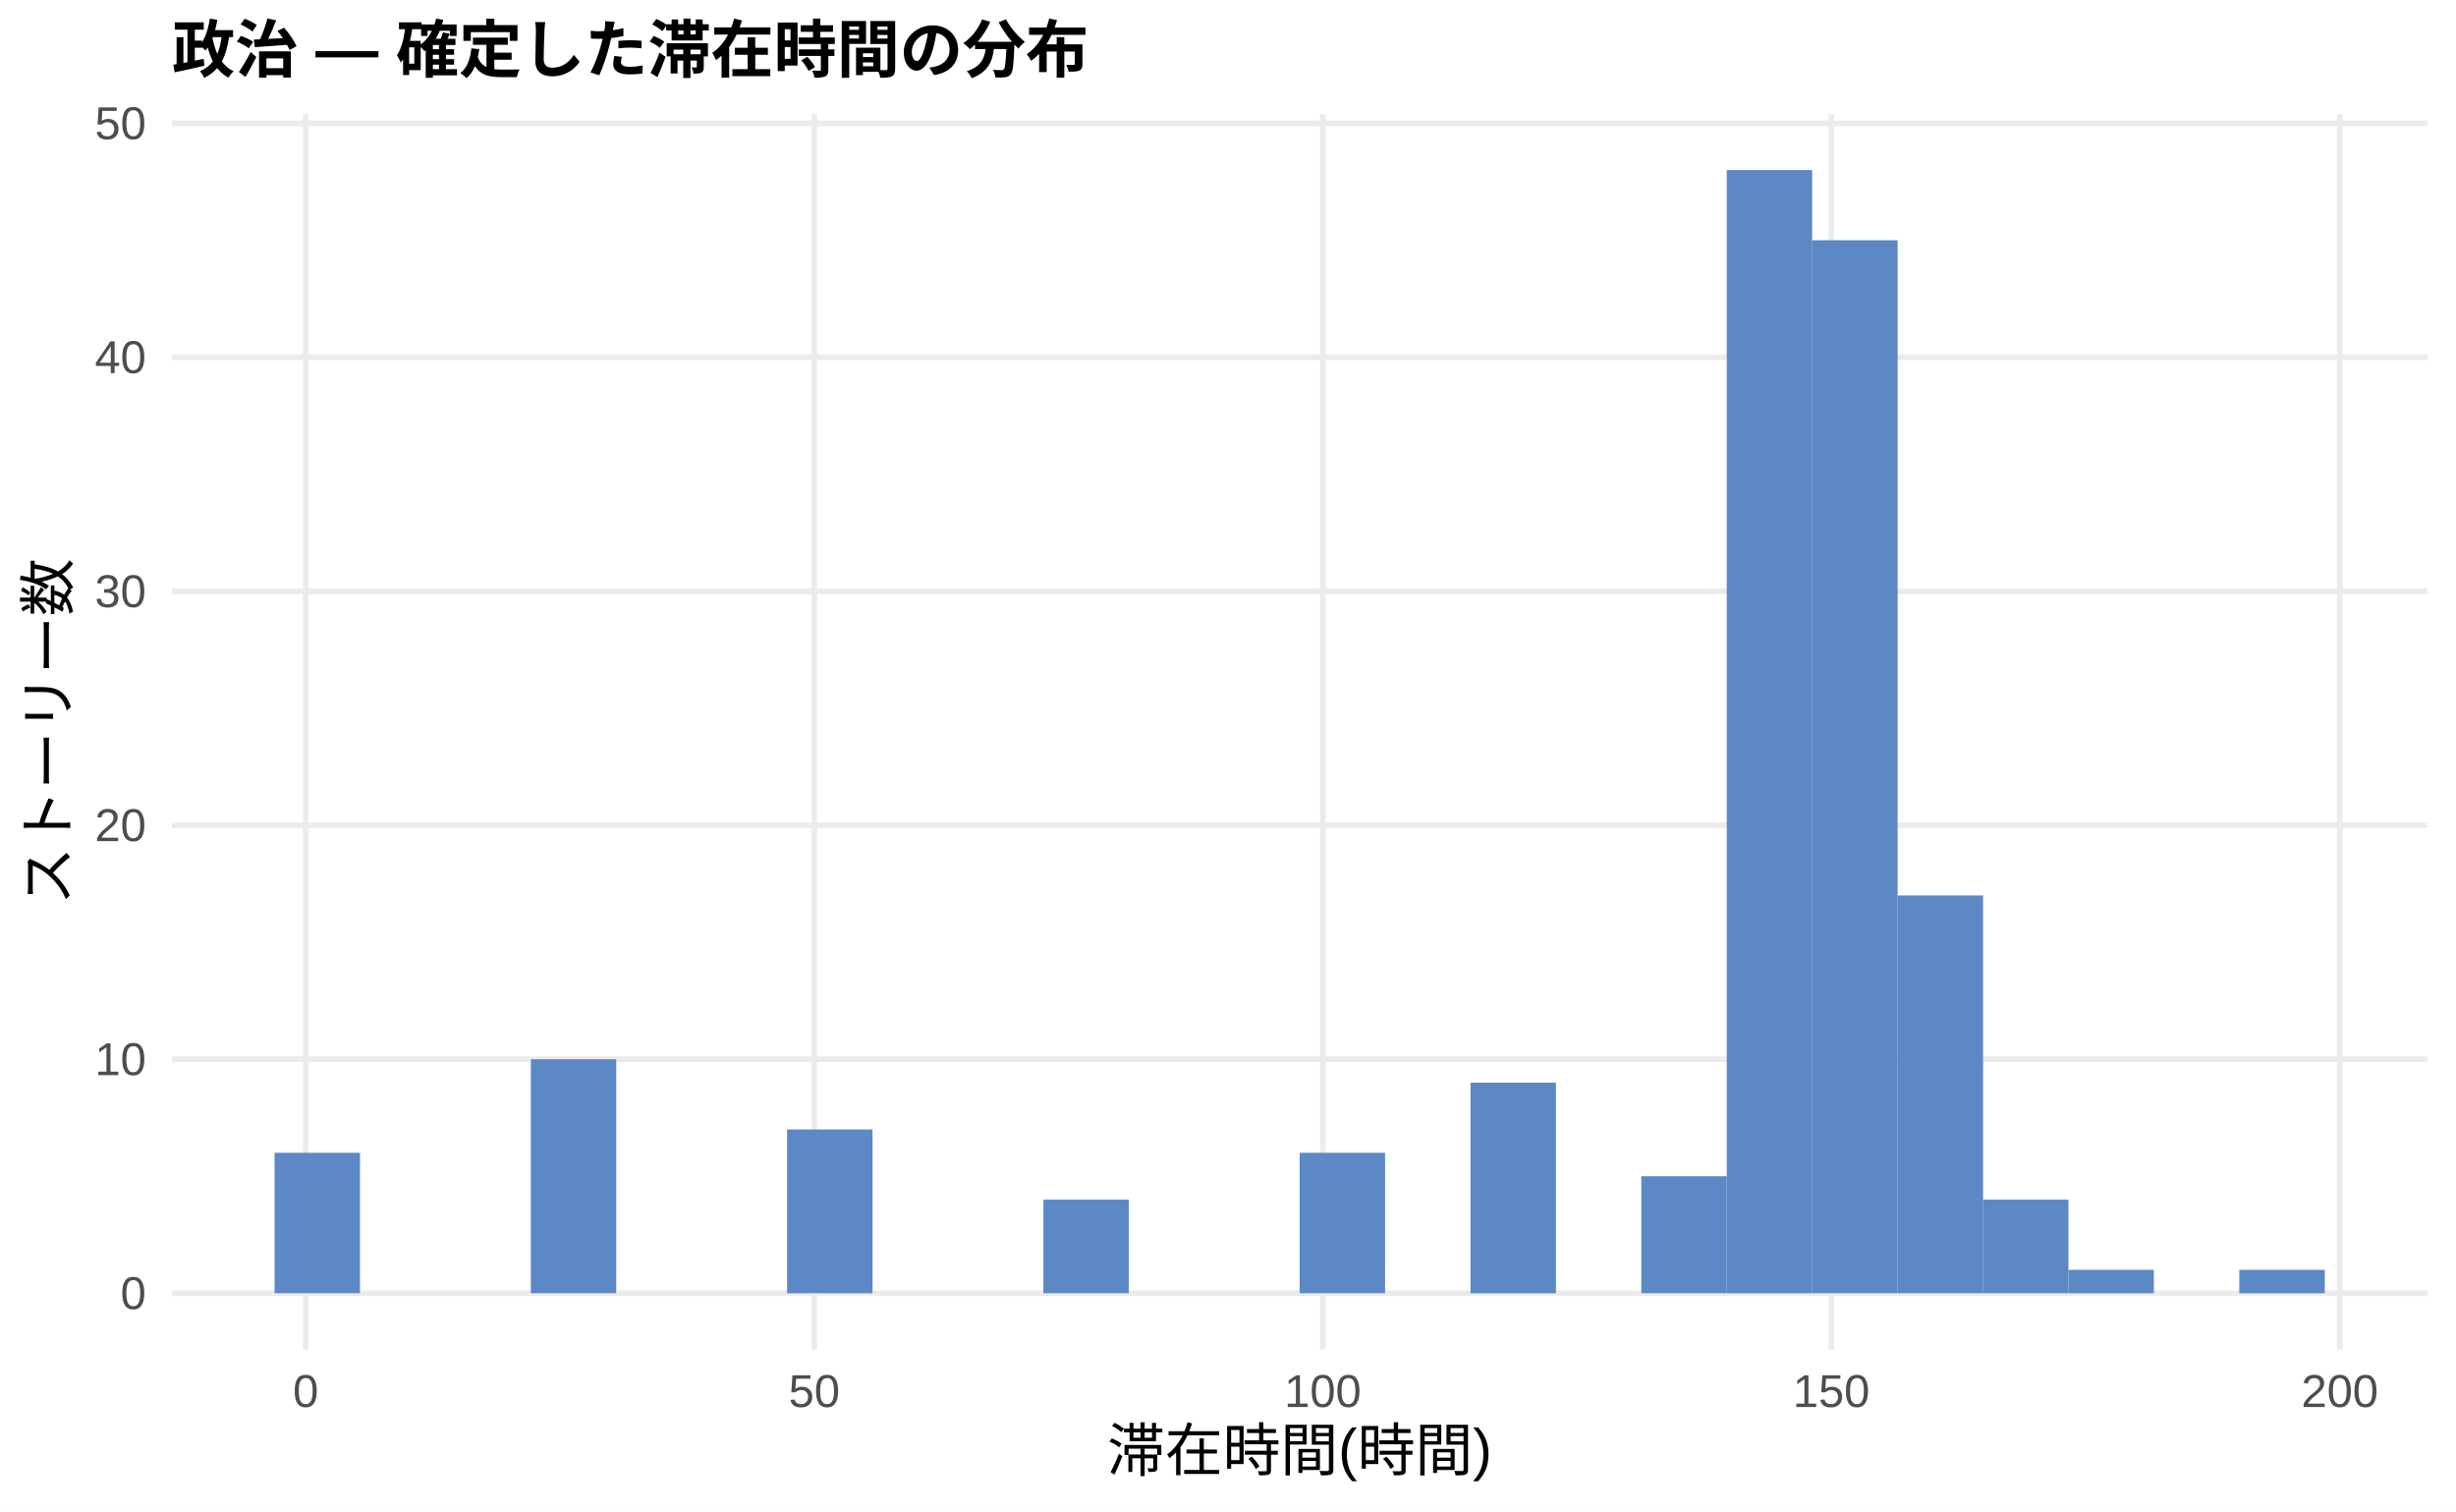
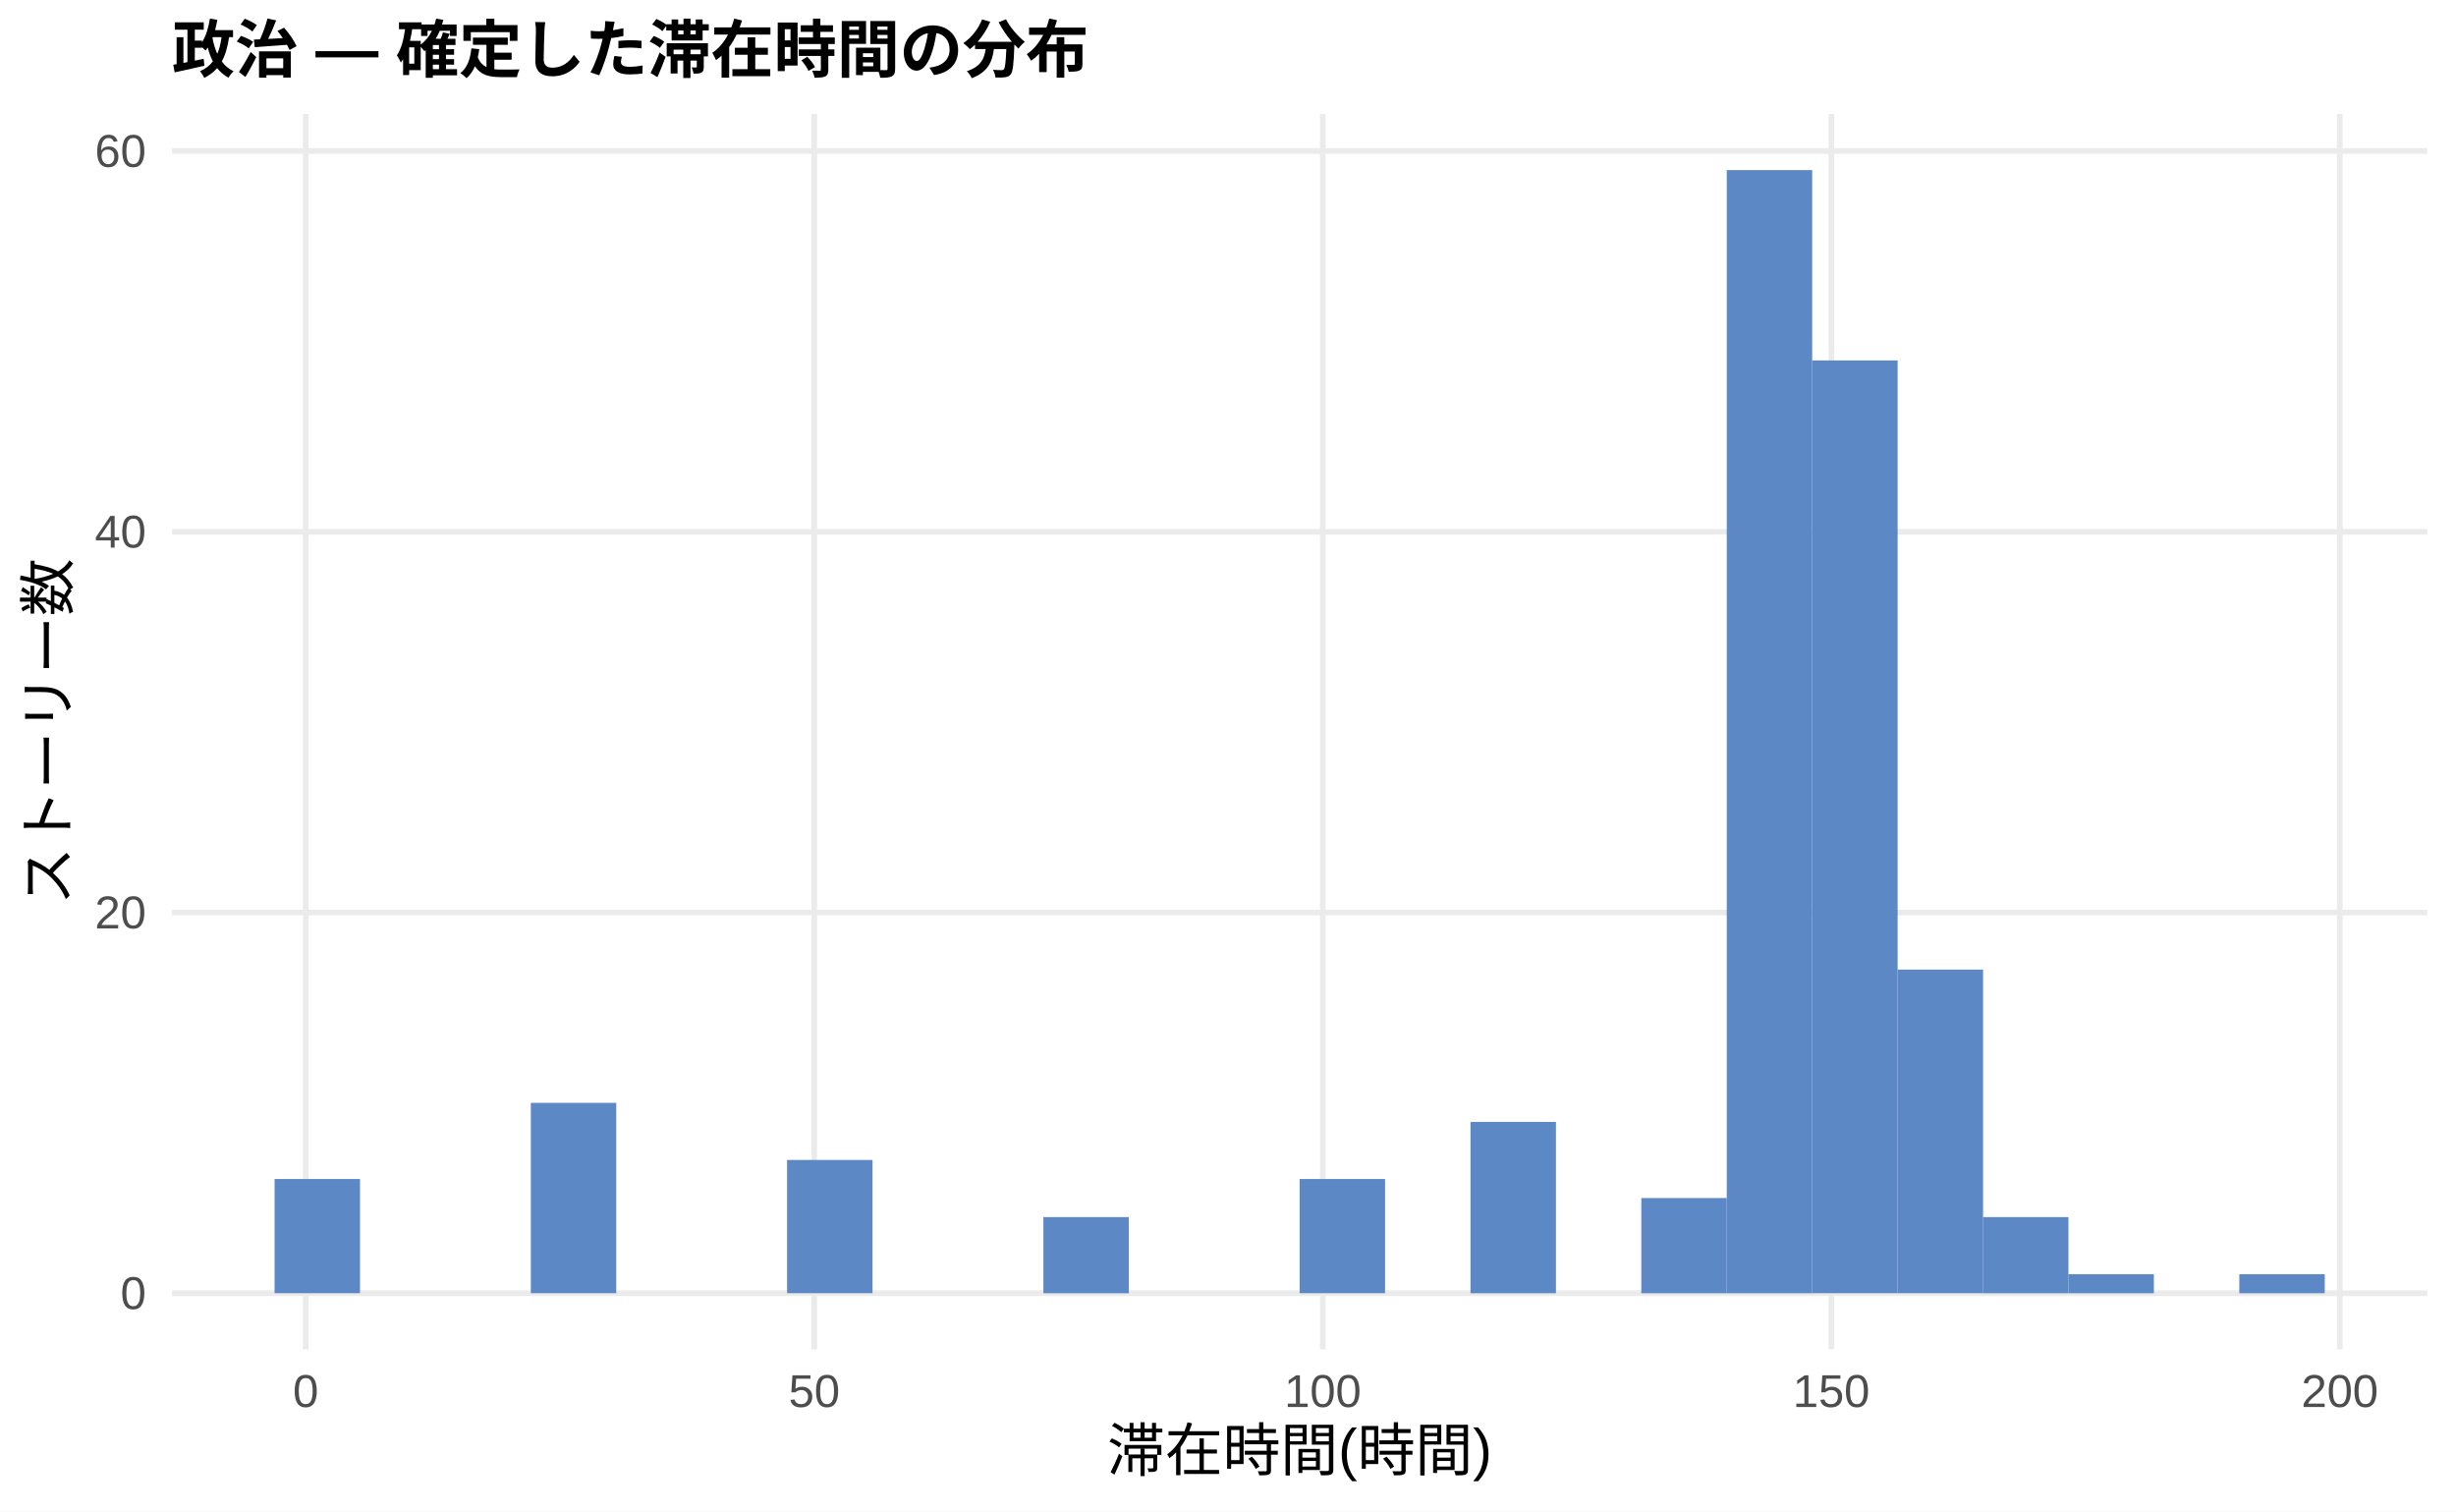
<svg xmlns="http://www.w3.org/2000/svg" width="468.00pt" height="288.00pt" viewBox="0 0 468.00 288.00">
  <g class="svglite">
    <defs>
      <style type="text/css">
    .svglite line, .svglite polyline, .svglite polygon, .svglite path, .svglite rect, .svglite circle {
      fill: none;
      stroke: #000000;
      stroke-linecap: round;
      stroke-linejoin: round;
      stroke-miterlimit: 10.00;
    }
    .svglite text {
      white-space: pre;
    }
    .svglite g.glyphgroup path {
      fill: inherit;
      stroke: none;
    }
  </style>
    </defs>
    <rect width="100%" height="100%" style="stroke: none; fill: #FFFFFF;" />
    <defs>
      <clipPath id="cpMC4wMHw0NjguMDB8MC4wMHwyODguMDA=">
        <rect x="0.00" y="0.00" width="468.00" height="288.00" />
      </clipPath>
    </defs>
    <g clip-path="url(#cpMC4wMHw0NjguMDB8MC4wMHwyODguMDA=)">
      <rect x="0.00" y="0.00" width="468.00" height="288.00" style="stroke-width: 1.07; stroke: none; fill: #FFFFFF;" />
    </g>
    <defs>
      <clipPath id="cpMzIuNzh8NDYyLjUyfDIxLjcxfDI1Ny4xMg==">
        <rect x="32.78" y="21.71" width="429.74" height="235.41" />
      </clipPath>
    </defs>
    <g clip-path="url(#cpMzIuNzh8NDYyLjUyfDIxLjcxfDI1Ny4xMg==)">
      <polyline points="32.78,246.42 462.52,246.42 " style="stroke-width: 1.07; stroke: #EBEBEB; stroke-linecap: butt;" />
-       <polyline points="32.78,201.83 462.52,201.83 " style="stroke-width: 1.07; stroke: #EBEBEB; stroke-linecap: butt;" />
-       <polyline points="32.78,157.25 462.52,157.25 " style="stroke-width: 1.07; stroke: #EBEBEB; stroke-linecap: butt;" />
-       <polyline points="32.78,112.66 462.52,112.66 " style="stroke-width: 1.07; stroke: #EBEBEB; stroke-linecap: butt;" />
-       <polyline points="32.78,68.08 462.52,68.08 " style="stroke-width: 1.07; stroke: #EBEBEB; stroke-linecap: butt;" />
-       <polyline points="32.78,23.49 462.52,23.49 " style="stroke-width: 1.07; stroke: #EBEBEB; stroke-linecap: butt;" />
+       <polyline points="32.78,173.87 462.52,173.87 " style="stroke-width: 1.07; stroke: #EBEBEB; stroke-linecap: butt;" />
+       <polyline points="32.78,101.33 462.52,101.33 " style="stroke-width: 1.07; stroke: #EBEBEB; stroke-linecap: butt;" />
+       <polyline points="32.78,28.78 462.52,28.78 " style="stroke-width: 1.07; stroke: #EBEBEB; stroke-linecap: butt;" />
      <polyline points="58.26,257.12 58.26,21.71 " style="stroke-width: 1.07; stroke: #EBEBEB; stroke-linecap: butt;" />
      <polyline points="155.16,257.12 155.16,21.71 " style="stroke-width: 1.07; stroke: #EBEBEB; stroke-linecap: butt;" />
      <polyline points="252.06,257.12 252.06,21.71 " style="stroke-width: 1.07; stroke: #EBEBEB; stroke-linecap: butt;" />
      <polyline points="348.96,257.12 348.96,21.71 " style="stroke-width: 1.07; stroke: #EBEBEB; stroke-linecap: butt;" />
      <polyline points="445.86,257.12 445.86,21.71 " style="stroke-width: 1.07; stroke: #EBEBEB; stroke-linecap: butt;" />
-       <rect x="52.32" y="219.66" width="16.28" height="26.75" style="stroke-width: 1.07; stroke: none; stroke-linecap: butt; stroke-linejoin: miter; fill: #5C88C5;" />
+       <rect x="52.32" y="224.65" width="16.28" height="21.76" style="stroke-width: 1.07; stroke: none; stroke-linecap: butt; stroke-linejoin: miter; fill: #5C88C5;" />
      <rect x="68.59" y="246.42" width="16.28" height="0.00" style="stroke-width: 1.07; stroke: none; stroke-linecap: butt; stroke-linejoin: miter; fill: #5C88C5;" />
      <rect x="84.87" y="246.42" width="16.28" height="0.00" style="stroke-width: 1.07; stroke: none; stroke-linecap: butt; stroke-linejoin: miter; fill: #5C88C5;" />
-       <rect x="101.15" y="201.83" width="16.28" height="44.58" style="stroke-width: 1.07; stroke: none; stroke-linecap: butt; stroke-linejoin: miter; fill: #5C88C5;" />
+       <rect x="101.15" y="210.14" width="16.28" height="36.27" style="stroke-width: 1.07; stroke: none; stroke-linecap: butt; stroke-linejoin: miter; fill: #5C88C5;" />
      <rect x="117.43" y="246.42" width="16.28" height="0.00" style="stroke-width: 1.07; stroke: none; stroke-linecap: butt; stroke-linejoin: miter; fill: #5C88C5;" />
      <rect x="133.71" y="246.42" width="16.28" height="0.00" style="stroke-width: 1.07; stroke: none; stroke-linecap: butt; stroke-linejoin: miter; fill: #5C88C5;" />
-       <rect x="149.98" y="215.21" width="16.28" height="31.21" style="stroke-width: 1.07; stroke: none; stroke-linecap: butt; stroke-linejoin: miter; fill: #5C88C5;" />
+       <rect x="149.98" y="221.02" width="16.28" height="25.39" style="stroke-width: 1.07; stroke: none; stroke-linecap: butt; stroke-linejoin: miter; fill: #5C88C5;" />
      <rect x="166.26" y="246.42" width="16.28" height="0.00" style="stroke-width: 1.07; stroke: none; stroke-linecap: butt; stroke-linejoin: miter; fill: #5C88C5;" />
      <rect x="182.54" y="246.42" width="16.28" height="0.00" style="stroke-width: 1.07; stroke: none; stroke-linecap: butt; stroke-linejoin: miter; fill: #5C88C5;" />
-       <rect x="198.82" y="228.58" width="16.28" height="17.83" style="stroke-width: 1.07; stroke: none; stroke-linecap: butt; stroke-linejoin: miter; fill: #5C88C5;" />
+       <rect x="198.82" y="231.91" width="16.28" height="14.51" style="stroke-width: 1.07; stroke: none; stroke-linecap: butt; stroke-linejoin: miter; fill: #5C88C5;" />
      <rect x="215.10" y="246.42" width="16.28" height="0.00" style="stroke-width: 1.07; stroke: none; stroke-linecap: butt; stroke-linejoin: miter; fill: #5C88C5;" />
      <rect x="231.37" y="246.42" width="16.28" height="0.00" style="stroke-width: 1.07; stroke: none; stroke-linecap: butt; stroke-linejoin: miter; fill: #5C88C5;" />
-       <rect x="247.65" y="219.66" width="16.28" height="26.75" style="stroke-width: 1.07; stroke: none; stroke-linecap: butt; stroke-linejoin: miter; fill: #5C88C5;" />
+       <rect x="247.65" y="224.65" width="16.28" height="21.76" style="stroke-width: 1.07; stroke: none; stroke-linecap: butt; stroke-linejoin: miter; fill: #5C88C5;" />
      <rect x="263.93" y="246.42" width="16.28" height="0.00" style="stroke-width: 1.07; stroke: none; stroke-linecap: butt; stroke-linejoin: miter; fill: #5C88C5;" />
-       <rect x="280.21" y="206.29" width="16.28" height="40.13" style="stroke-width: 1.07; stroke: none; stroke-linecap: butt; stroke-linejoin: miter; fill: #5C88C5;" />
+       <rect x="280.21" y="213.77" width="16.28" height="32.65" style="stroke-width: 1.07; stroke: none; stroke-linecap: butt; stroke-linejoin: miter; fill: #5C88C5;" />
      <rect x="296.49" y="246.42" width="16.28" height="0.00" style="stroke-width: 1.07; stroke: none; stroke-linecap: butt; stroke-linejoin: miter; fill: #5C88C5;" />
-       <rect x="312.76" y="224.12" width="16.28" height="22.29" style="stroke-width: 1.07; stroke: none; stroke-linecap: butt; stroke-linejoin: miter; fill: #5C88C5;" />
+       <rect x="312.76" y="228.28" width="16.28" height="18.14" style="stroke-width: 1.07; stroke: none; stroke-linecap: butt; stroke-linejoin: miter; fill: #5C88C5;" />
      <rect x="329.04" y="32.41" width="16.28" height="214.01" style="stroke-width: 1.07; stroke: none; stroke-linecap: butt; stroke-linejoin: miter; fill: #5C88C5;" />
-       <rect x="345.32" y="45.78" width="16.28" height="200.63" style="stroke-width: 1.07; stroke: none; stroke-linecap: butt; stroke-linejoin: miter; fill: #5C88C5;" />
-       <rect x="361.60" y="170.62" width="16.28" height="75.79" style="stroke-width: 1.07; stroke: none; stroke-linecap: butt; stroke-linejoin: miter; fill: #5C88C5;" />
-       <rect x="377.87" y="228.58" width="16.28" height="17.83" style="stroke-width: 1.07; stroke: none; stroke-linecap: butt; stroke-linejoin: miter; fill: #5C88C5;" />
-       <rect x="394.15" y="241.96" width="16.28" height="4.46" style="stroke-width: 1.07; stroke: none; stroke-linecap: butt; stroke-linejoin: miter; fill: #5C88C5;" />
+       <rect x="345.32" y="68.68" width="16.28" height="177.73" style="stroke-width: 1.07; stroke: none; stroke-linecap: butt; stroke-linejoin: miter; fill: #5C88C5;" />
+       <rect x="361.60" y="184.75" width="16.28" height="61.66" style="stroke-width: 1.07; stroke: none; stroke-linecap: butt; stroke-linejoin: miter; fill: #5C88C5;" />
+       <rect x="377.87" y="231.91" width="16.28" height="14.51" style="stroke-width: 1.07; stroke: none; stroke-linecap: butt; stroke-linejoin: miter; fill: #5C88C5;" />
+       <rect x="394.15" y="242.79" width="16.28" height="3.63" style="stroke-width: 1.07; stroke: none; stroke-linecap: butt; stroke-linejoin: miter; fill: #5C88C5;" />
      <rect x="410.43" y="246.42" width="16.28" height="0.00" style="stroke-width: 1.07; stroke: none; stroke-linecap: butt; stroke-linejoin: miter; fill: #5C88C5;" />
-       <rect x="426.71" y="241.96" width="16.28" height="4.46" style="stroke-width: 1.07; stroke: none; stroke-linecap: butt; stroke-linejoin: miter; fill: #5C88C5;" />
+       <rect x="426.71" y="242.79" width="16.28" height="3.63" style="stroke-width: 1.07; stroke: none; stroke-linecap: butt; stroke-linejoin: miter; fill: #5C88C5;" />
    </g>
    <g clip-path="url(#cpMC4wMHw0NjguMDB8MC4wMHwyODguMDA=)">
      <text x="27.85" y="249.44" text-anchor="end" style="font-size: 8.80px;fill: #4D4D4D; font-family: &quot;Liberation Sans&quot;;" textLength="4.89px" lengthAdjust="spacingAndGlyphs">0</text>
-       <text x="27.85" y="204.86" text-anchor="end" style="font-size: 8.80px;fill: #4D4D4D; font-family: &quot;Liberation Sans&quot;;" textLength="9.78px" lengthAdjust="spacingAndGlyphs">10</text>
-       <text x="27.85" y="160.27" text-anchor="end" style="font-size: 8.80px;fill: #4D4D4D; font-family: &quot;Liberation Sans&quot;;" textLength="9.78px" lengthAdjust="spacingAndGlyphs">20</text>
-       <text x="27.85" y="115.69" text-anchor="end" style="font-size: 8.80px;fill: #4D4D4D; font-family: &quot;Liberation Sans&quot;;" textLength="9.78px" lengthAdjust="spacingAndGlyphs">30</text>
-       <text x="27.85" y="71.10" text-anchor="end" style="font-size: 8.80px;fill: #4D4D4D; font-family: &quot;Liberation Sans&quot;;" textLength="9.78px" lengthAdjust="spacingAndGlyphs">40</text>
-       <text x="27.85" y="26.52" text-anchor="end" style="font-size: 8.80px;fill: #4D4D4D; font-family: &quot;Liberation Sans&quot;;" textLength="9.78px" lengthAdjust="spacingAndGlyphs">50</text>
+       <text x="27.85" y="176.90" text-anchor="end" style="font-size: 8.80px;fill: #4D4D4D; font-family: &quot;Liberation Sans&quot;;" textLength="9.78px" lengthAdjust="spacingAndGlyphs">20</text>
+       <text x="27.85" y="104.35" text-anchor="end" style="font-size: 8.80px;fill: #4D4D4D; font-family: &quot;Liberation Sans&quot;;" textLength="9.78px" lengthAdjust="spacingAndGlyphs">40</text>
+       <text x="27.85" y="31.81" text-anchor="end" style="font-size: 8.80px;fill: #4D4D4D; font-family: &quot;Liberation Sans&quot;;" textLength="9.78px" lengthAdjust="spacingAndGlyphs">60</text>
      <text x="58.26" y="268.10" text-anchor="middle" style="font-size: 8.80px;fill: #4D4D4D; font-family: &quot;Liberation Sans&quot;;" textLength="4.89px" lengthAdjust="spacingAndGlyphs">0</text>
      <text x="155.16" y="268.10" text-anchor="middle" style="font-size: 8.80px;fill: #4D4D4D; font-family: &quot;Liberation Sans&quot;;" textLength="9.78px" lengthAdjust="spacingAndGlyphs">50</text>
      <text x="252.06" y="268.10" text-anchor="middle" style="font-size: 8.80px;fill: #4D4D4D; font-family: &quot;Liberation Sans&quot;;" textLength="14.67px" lengthAdjust="spacingAndGlyphs">100</text>
      <text x="348.96" y="268.10" text-anchor="middle" style="font-size: 8.80px;fill: #4D4D4D; font-family: &quot;Liberation Sans&quot;;" textLength="14.67px" lengthAdjust="spacingAndGlyphs">150</text>
      <text x="445.86" y="268.10" text-anchor="middle" style="font-size: 8.80px;fill: #4D4D4D; font-family: &quot;Liberation Sans&quot;;" textLength="14.67px" lengthAdjust="spacingAndGlyphs">200</text>
      <text x="247.65" y="280.24" text-anchor="middle" style="font-size: 11.00px; font-family: &quot;Liberation Sans&quot;;" textLength="73.31px" lengthAdjust="spacingAndGlyphs">滞在時間(時間)</text>
      <text transform="translate(13.05,139.41) rotate(-90)" text-anchor="middle" style="font-size: 11.00px; font-family: &quot;Liberation Sans&quot;;" textLength="66.00px" lengthAdjust="spacingAndGlyphs">ストーリー数</text>
      <text x="32.78" y="13.74" style="font-size: 12.00px; font-weight: bold; font-family: &quot;Liberation Sans&quot;;" textLength="174.66px" lengthAdjust="spacingAndGlyphs">政治 — 確定した滞在時間の分布</text>
    </g>
  </g>
</svg>
